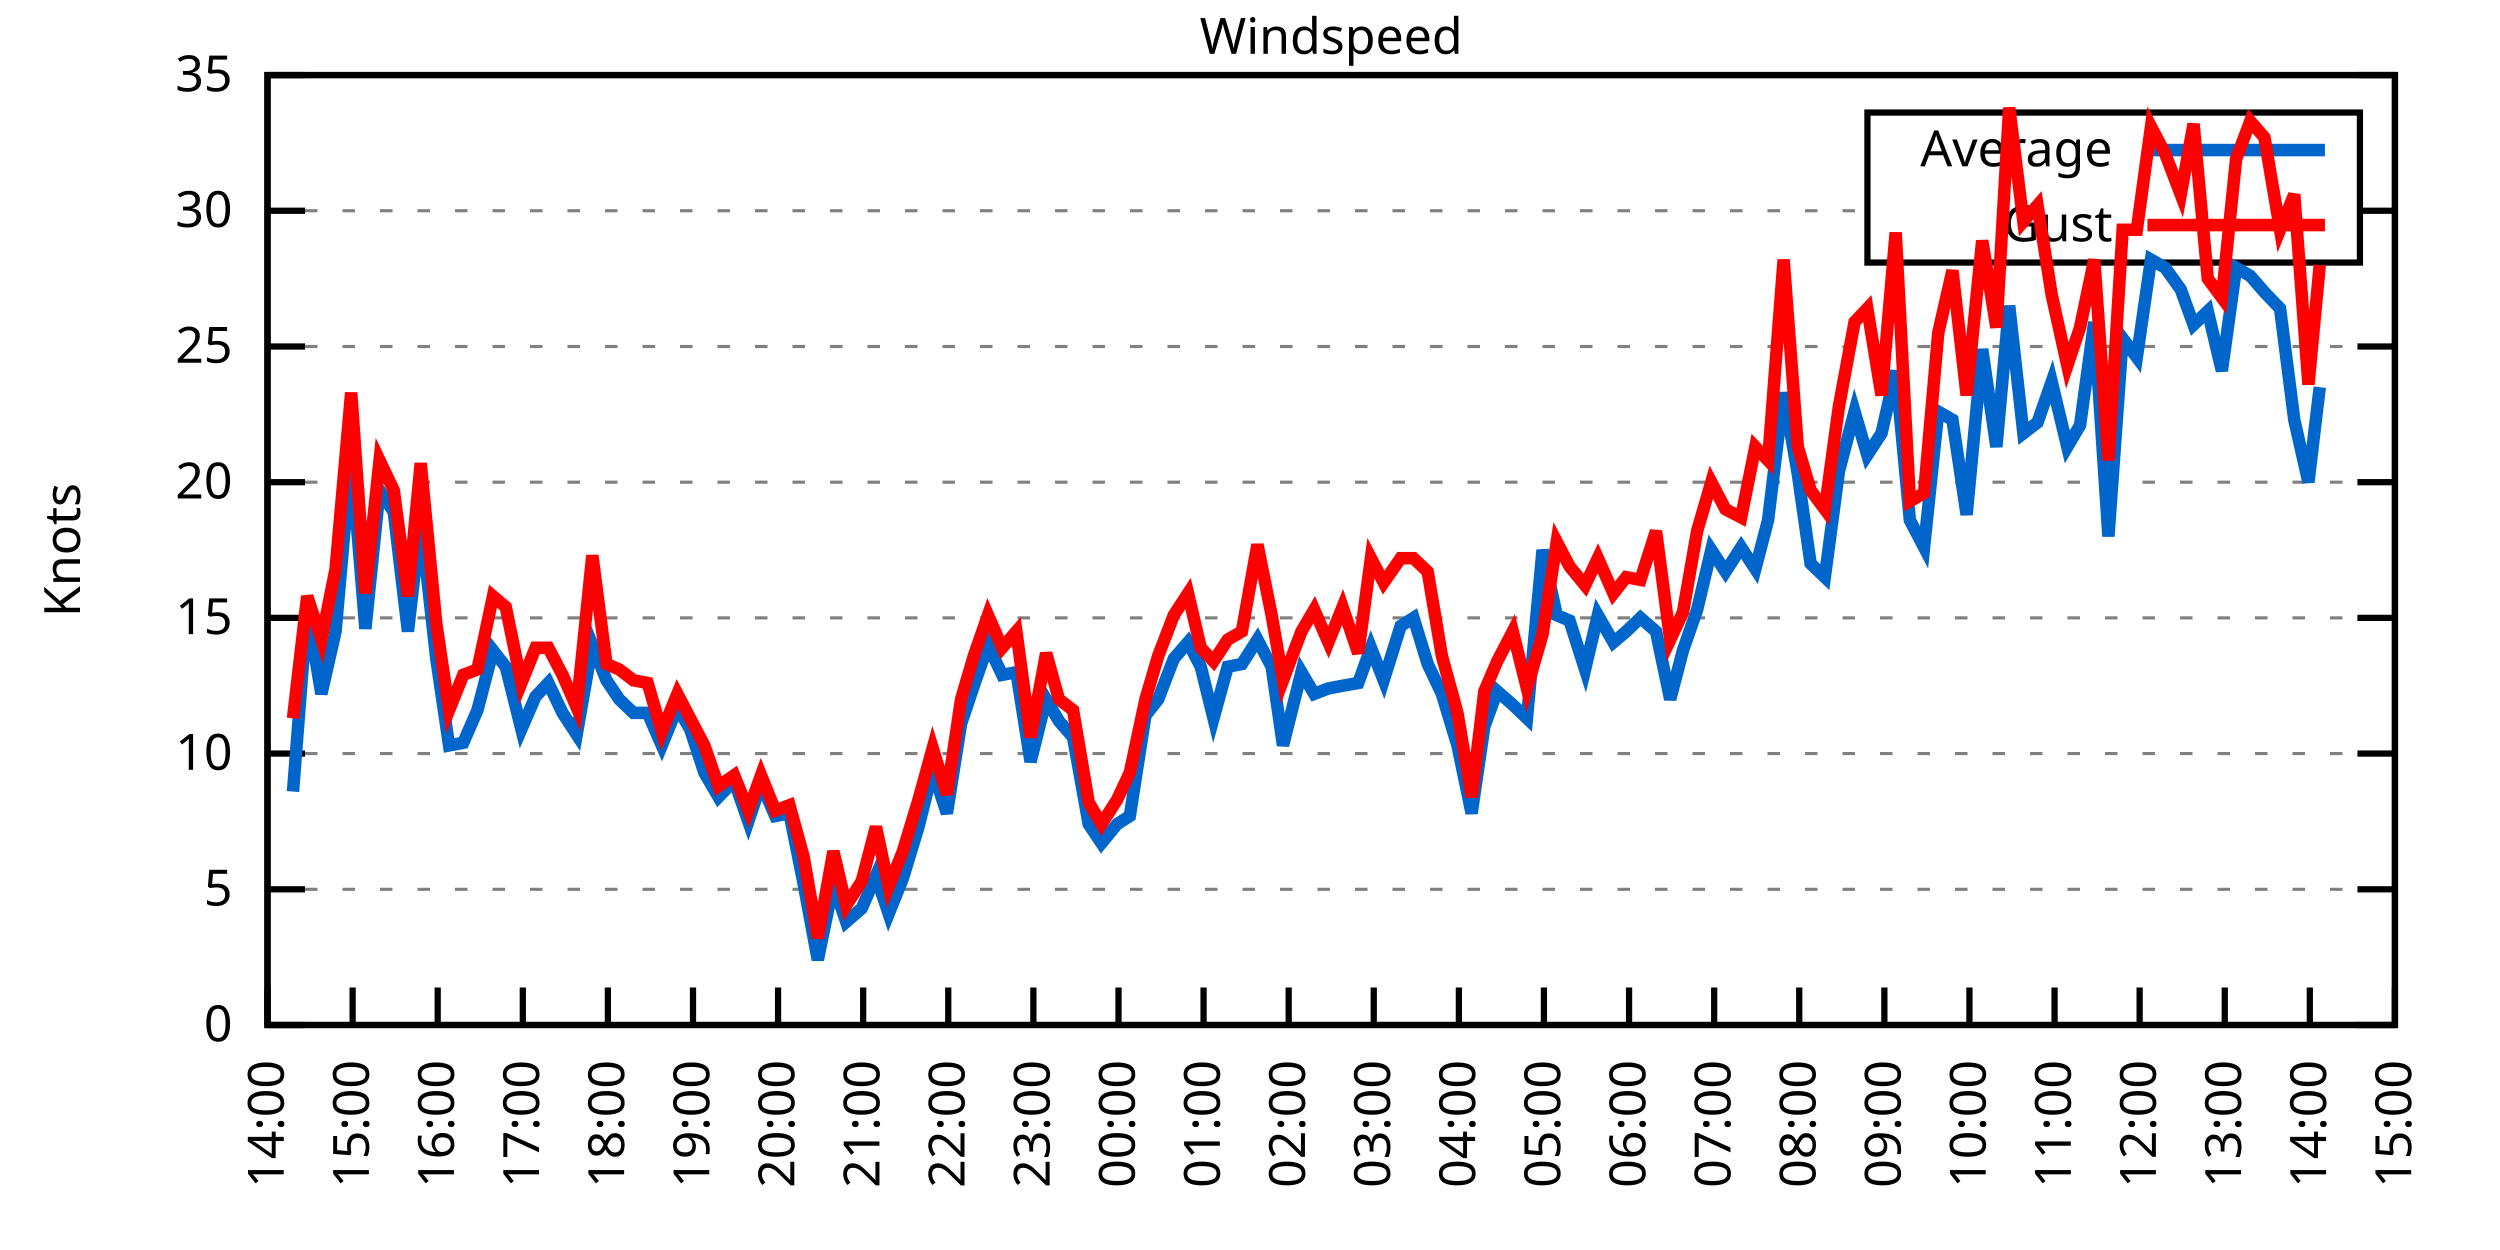
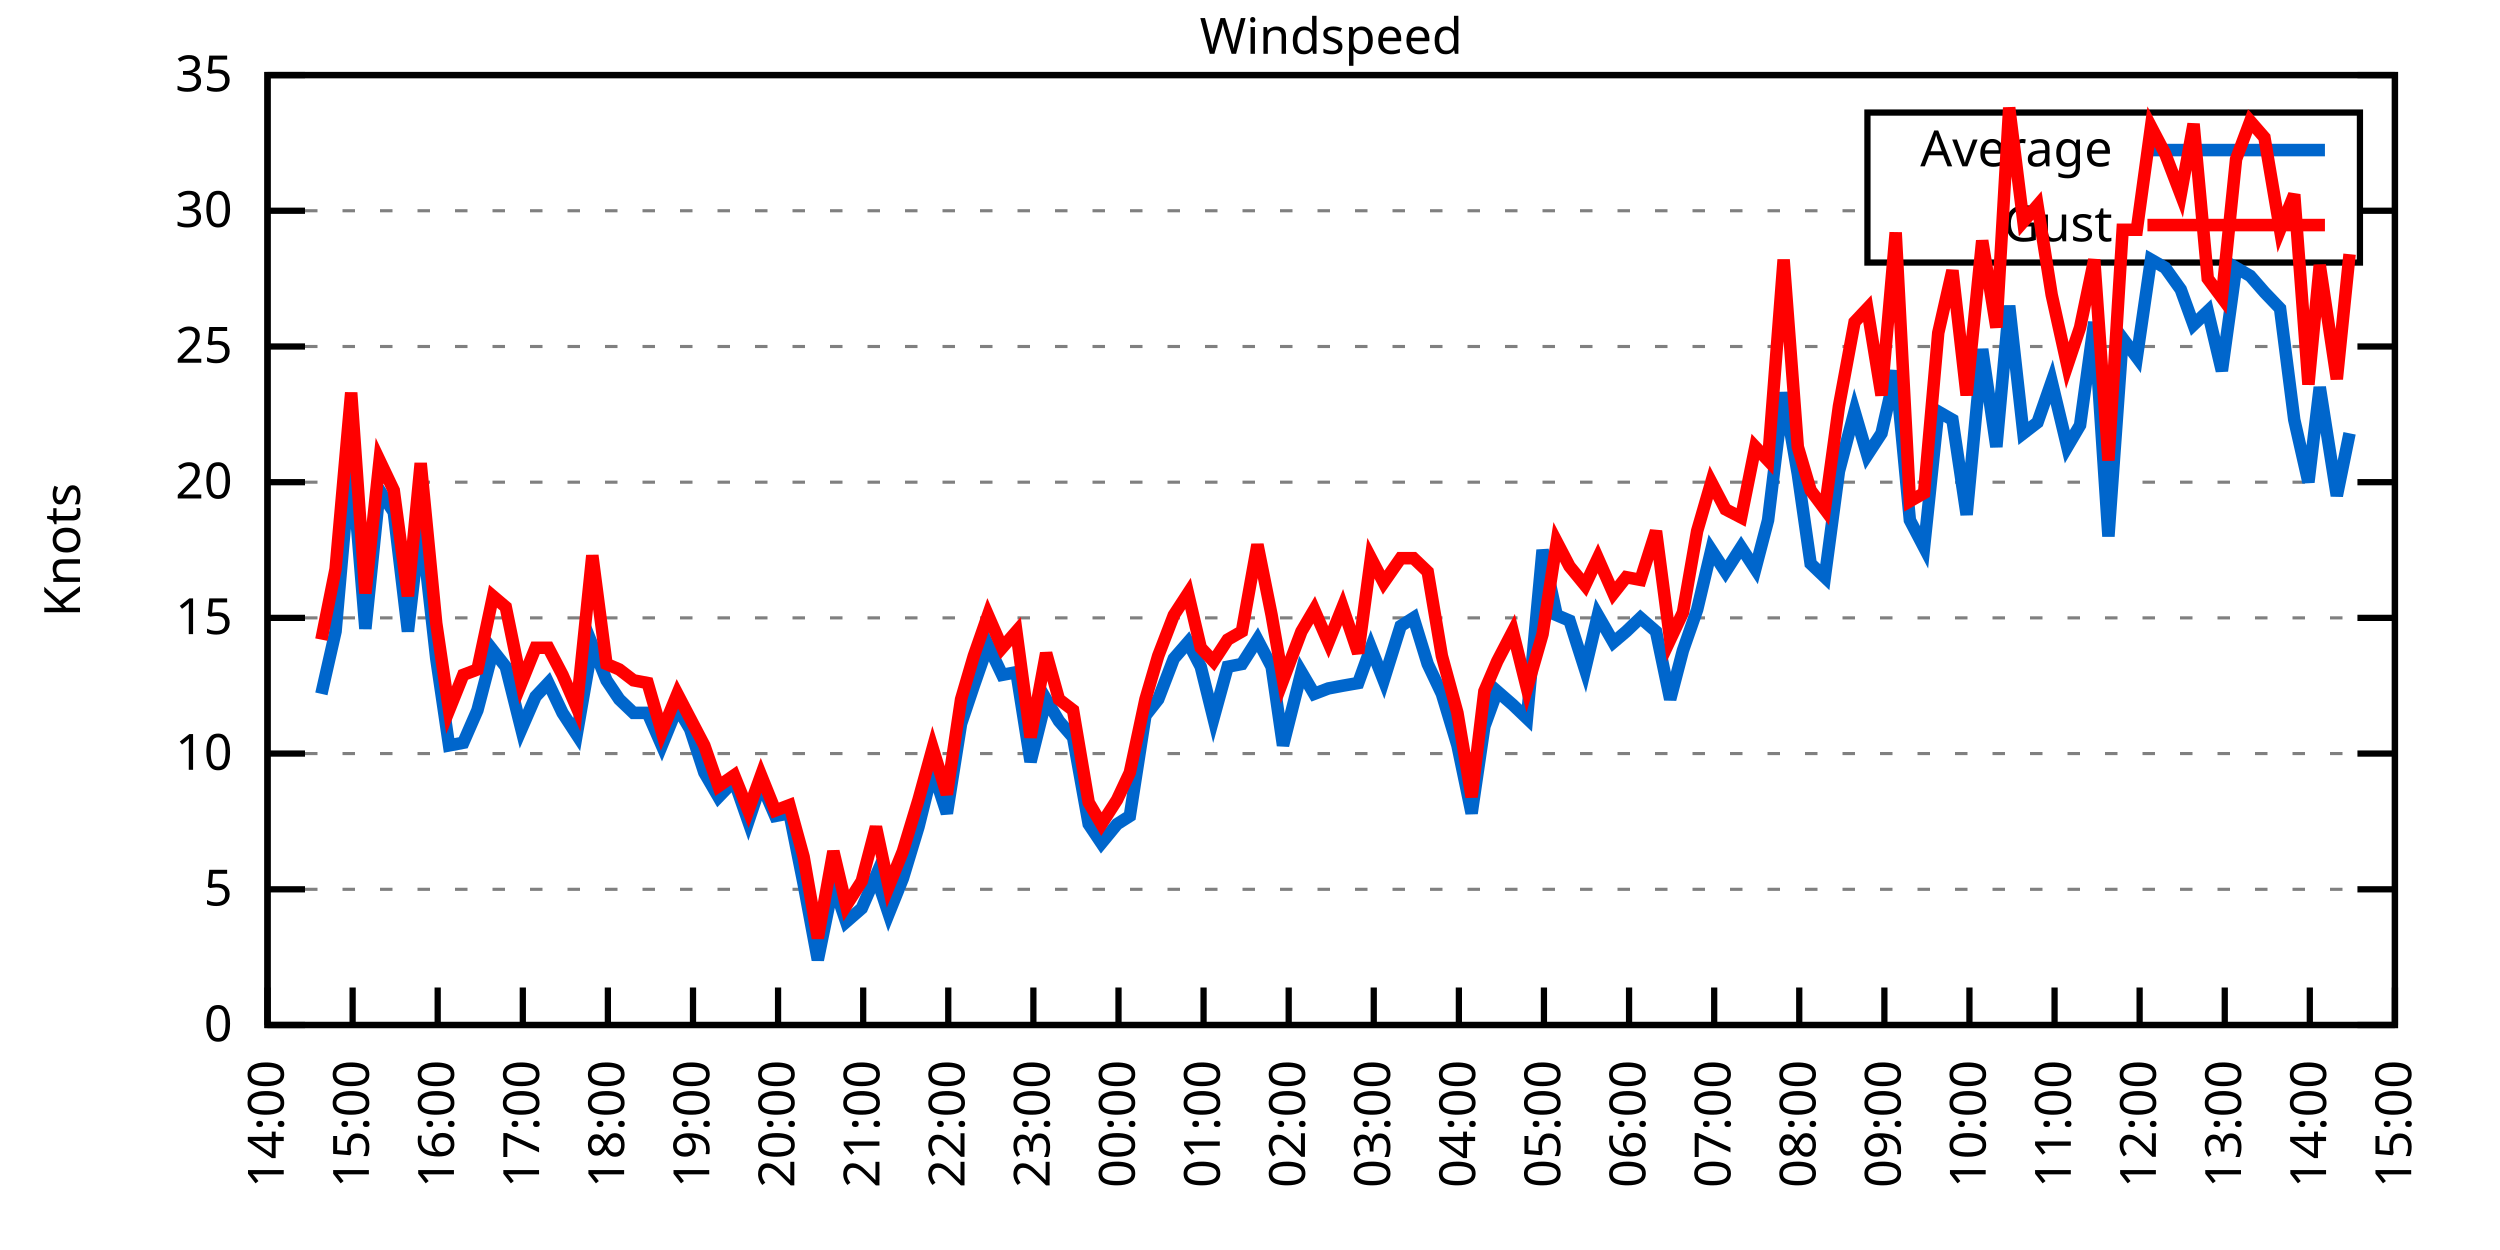
<svg xmlns="http://www.w3.org/2000/svg" xmlns:xlink="http://www.w3.org/1999/xlink" width="400" height="200" viewBox="0 0 400 200">
  <g id="gnuplot_canvas">
    <rect x="0" y="0" width="400" height="200" fill="none" />
    <defs>
      <circle id="gpDot" r="0.5" stroke-width="0.5" stroke="currentColor" />
      <path id="gpPt0" stroke-width="0.333" stroke="currentColor" d="M-1,0 h2 M0,-1 v2" />
      <path id="gpPt1" stroke-width="0.333" stroke="currentColor" d="M-1,-1 L1,1 M1,-1 L-1,1" />
      <path id="gpPt2" stroke-width="0.333" stroke="currentColor" d="M-1,0 L1,0 M0,-1 L0,1 M-1,-1 L1,1 M-1,1 L1,-1" />
      <rect id="gpPt3" stroke-width="0.333" stroke="currentColor" x="-1" y="-1" width="2" height="2" />
      <rect id="gpPt4" stroke-width="0.333" stroke="currentColor" fill="currentColor" x="-1" y="-1" width="2" height="2" />
      <circle id="gpPt5" stroke-width="0.333" stroke="currentColor" cx="0" cy="0" r="1" />
      <use xlink:href="#gpPt5" id="gpPt6" fill="currentColor" stroke="none" />
      <path id="gpPt7" stroke-width="0.333" stroke="currentColor" d="M0,-1.33 L-1.33,0.67 L1.33,0.67 z" />
      <use xlink:href="#gpPt7" id="gpPt8" fill="currentColor" stroke="none" />
      <use xlink:href="#gpPt7" id="gpPt9" stroke="currentColor" transform="rotate(180)" />
      <use xlink:href="#gpPt9" id="gpPt10" fill="currentColor" stroke="none" />
      <use xlink:href="#gpPt3" id="gpPt11" stroke="currentColor" transform="rotate(45)" />
      <use xlink:href="#gpPt11" id="gpPt12" fill="currentColor" stroke="none" />
      <path id="gpPt13" stroke-width="0.333" stroke="currentColor" d="M0,1.330 L1.265,0.411 L0.782,-1.067 L-0.782,-1.076 L-1.265,0.411 z" />
      <use xlink:href="#gpPt13" id="gpPt14" fill="currentColor" stroke="none" />
      <filter id="textbox" filterUnits="objectBoundingBox" x="0" y="0" height="1" width="1">
        <feFlood flood-color="white" flood-opacity="1" result="bgnd" />
        <feComposite in="SourceGraphic" in2="bgnd" operator="atop" />
      </filter>
      <filter id="greybox" filterUnits="objectBoundingBox" x="0" y="0" height="1" width="1">
        <feFlood flood-color="lightgrey" flood-opacity="1" result="grey" />
        <feComposite in="SourceGraphic" in2="grey" operator="atop" />
      </filter>
    </defs>
    <g fill="none" color="white" stroke="currentColor" stroke-width="1.00" stroke-linecap="butt" stroke-linejoin="miter">
</g>
    <g fill="none" color="black" stroke="currentColor" stroke-width="1.00" stroke-linecap="butt" stroke-linejoin="miter">
      <g stroke="none" shape-rendering="crispEdges">
        <polygon fill="rgb(255, 255, 255)" points="42.80,164.00 383.18,164.00 383.18,12.02 42.80,12.02 " />
      </g>
    </g>
    <g fill="none" color="black" stroke="currentColor" stroke-width="1.00" stroke-linecap="butt" stroke-linejoin="miter">
</g>
    <g fill="none" color="black" stroke="black" stroke-width="0.50" stroke-linecap="butt" stroke-linejoin="miter">
</g>
    <g fill="none" color="gray" stroke="currentColor" stroke-width="0.50" stroke-linecap="butt" stroke-linejoin="miter">
      <path stroke="gray" stroke-dasharray="2,4" class="gridline" d="M42.80,164.00 L383.19,164.00  " />
    </g>
    <g fill="none" color="gray" stroke="gray" stroke-width="1.00" stroke-linecap="butt" stroke-linejoin="miter">
</g>
    <g fill="none" color="black" stroke="currentColor" stroke-width="1.00" stroke-linecap="butt" stroke-linejoin="miter">
      <path stroke="black" d="M42.80,164.00 L48.80,164.00 M383.19,164.00 L377.19,164.00  " />
      <g transform="translate(37.20,166.60)" stroke="none" fill="black" font-family="Sans" font-size="8.00" text-anchor="end">
        <text>
          <tspan font-family="Sans"> 0</tspan>
        </text>
      </g>
    </g>
    <g fill="none" color="black" stroke="currentColor" stroke-width="1.00" stroke-linecap="butt" stroke-linejoin="miter">
</g>
    <g fill="none" color="black" stroke="black" stroke-width="0.50" stroke-linecap="butt" stroke-linejoin="miter">
</g>
    <g fill="none" color="gray" stroke="currentColor" stroke-width="0.50" stroke-linecap="butt" stroke-linejoin="miter">
      <path stroke="gray" stroke-dasharray="2,4" class="gridline" d="M42.80,142.29 L383.19,142.29  " />
    </g>
    <g fill="none" color="gray" stroke="gray" stroke-width="1.00" stroke-linecap="butt" stroke-linejoin="miter">
</g>
    <g fill="none" color="black" stroke="currentColor" stroke-width="1.00" stroke-linecap="butt" stroke-linejoin="miter">
      <path stroke="black" d="M42.80,142.29 L48.80,142.29 M383.19,142.29 L377.19,142.29  " />
      <g transform="translate(37.20,144.89)" stroke="none" fill="black" font-family="Sans" font-size="8.00" text-anchor="end">
        <text>
          <tspan font-family="Sans"> 5</tspan>
        </text>
      </g>
    </g>
    <g fill="none" color="black" stroke="currentColor" stroke-width="1.00" stroke-linecap="butt" stroke-linejoin="miter">
</g>
    <g fill="none" color="black" stroke="black" stroke-width="0.50" stroke-linecap="butt" stroke-linejoin="miter">
</g>
    <g fill="none" color="gray" stroke="currentColor" stroke-width="0.50" stroke-linecap="butt" stroke-linejoin="miter">
      <path stroke="gray" stroke-dasharray="2,4" class="gridline" d="M42.80,120.57 L383.19,120.57  " />
    </g>
    <g fill="none" color="gray" stroke="gray" stroke-width="1.00" stroke-linecap="butt" stroke-linejoin="miter">
</g>
    <g fill="none" color="black" stroke="currentColor" stroke-width="1.00" stroke-linecap="butt" stroke-linejoin="miter">
      <path stroke="black" d="M42.80,120.57 L48.80,120.57 M383.19,120.57 L377.19,120.57  " />
      <g transform="translate(37.20,123.17)" stroke="none" fill="black" font-family="Sans" font-size="8.00" text-anchor="end">
        <text>
          <tspan font-family="Sans"> 10</tspan>
        </text>
      </g>
    </g>
    <g fill="none" color="black" stroke="currentColor" stroke-width="1.00" stroke-linecap="butt" stroke-linejoin="miter">
</g>
    <g fill="none" color="black" stroke="black" stroke-width="0.50" stroke-linecap="butt" stroke-linejoin="miter">
</g>
    <g fill="none" color="gray" stroke="currentColor" stroke-width="0.50" stroke-linecap="butt" stroke-linejoin="miter">
      <path stroke="gray" stroke-dasharray="2,4" class="gridline" d="M42.80,98.86 L383.19,98.86  " />
    </g>
    <g fill="none" color="gray" stroke="gray" stroke-width="1.00" stroke-linecap="butt" stroke-linejoin="miter">
</g>
    <g fill="none" color="black" stroke="currentColor" stroke-width="1.00" stroke-linecap="butt" stroke-linejoin="miter">
      <path stroke="black" d="M42.80,98.86 L48.80,98.86 M383.19,98.86 L377.19,98.86  " />
      <g transform="translate(37.20,101.46)" stroke="none" fill="black" font-family="Sans" font-size="8.00" text-anchor="end">
        <text>
          <tspan font-family="Sans"> 15</tspan>
        </text>
      </g>
    </g>
    <g fill="none" color="black" stroke="currentColor" stroke-width="1.00" stroke-linecap="butt" stroke-linejoin="miter">
</g>
    <g fill="none" color="black" stroke="black" stroke-width="0.50" stroke-linecap="butt" stroke-linejoin="miter">
</g>
    <g fill="none" color="gray" stroke="currentColor" stroke-width="0.50" stroke-linecap="butt" stroke-linejoin="miter">
      <path stroke="gray" stroke-dasharray="2,4" class="gridline" d="M42.80,77.15 L383.19,77.15  " />
    </g>
    <g fill="none" color="gray" stroke="gray" stroke-width="1.00" stroke-linecap="butt" stroke-linejoin="miter">
</g>
    <g fill="none" color="black" stroke="currentColor" stroke-width="1.00" stroke-linecap="butt" stroke-linejoin="miter">
      <path stroke="black" d="M42.80,77.15 L48.80,77.15 M383.19,77.15 L377.19,77.15  " />
      <g transform="translate(37.20,79.75)" stroke="none" fill="black" font-family="Sans" font-size="8.00" text-anchor="end">
        <text>
          <tspan font-family="Sans"> 20</tspan>
        </text>
      </g>
    </g>
    <g fill="none" color="black" stroke="currentColor" stroke-width="1.00" stroke-linecap="butt" stroke-linejoin="miter">
</g>
    <g fill="none" color="black" stroke="black" stroke-width="0.50" stroke-linecap="butt" stroke-linejoin="miter">
</g>
    <g fill="none" color="gray" stroke="currentColor" stroke-width="0.50" stroke-linecap="butt" stroke-linejoin="miter">
      <path stroke="gray" stroke-dasharray="2,4" class="gridline" d="M42.80,55.44 L383.19,55.44  " />
    </g>
    <g fill="none" color="gray" stroke="gray" stroke-width="1.00" stroke-linecap="butt" stroke-linejoin="miter">
</g>
    <g fill="none" color="black" stroke="currentColor" stroke-width="1.00" stroke-linecap="butt" stroke-linejoin="miter">
      <path stroke="black" d="M42.80,55.44 L48.80,55.44 M383.19,55.44 L377.19,55.44  " />
      <g transform="translate(37.20,58.04)" stroke="none" fill="black" font-family="Sans" font-size="8.00" text-anchor="end">
        <text>
          <tspan font-family="Sans"> 25</tspan>
        </text>
      </g>
    </g>
    <g fill="none" color="black" stroke="currentColor" stroke-width="1.00" stroke-linecap="butt" stroke-linejoin="miter">
</g>
    <g fill="none" color="black" stroke="black" stroke-width="0.50" stroke-linecap="butt" stroke-linejoin="miter">
</g>
    <g fill="none" color="gray" stroke="currentColor" stroke-width="0.50" stroke-linecap="butt" stroke-linejoin="miter">
      <path stroke="gray" stroke-dasharray="2,4" class="gridline" d="M42.80,33.72 L298.79,33.72 M377.59,33.72 L383.19,33.72  " />
    </g>
    <g fill="none" color="gray" stroke="gray" stroke-width="1.00" stroke-linecap="butt" stroke-linejoin="miter">
</g>
    <g fill="none" color="black" stroke="currentColor" stroke-width="1.00" stroke-linecap="butt" stroke-linejoin="miter">
      <path stroke="black" d="M42.80,33.72 L48.80,33.72 M383.19,33.72 L377.19,33.72  " />
      <g transform="translate(37.20,36.32)" stroke="none" fill="black" font-family="Sans" font-size="8.00" text-anchor="end">
        <text>
          <tspan font-family="Sans"> 30</tspan>
        </text>
      </g>
    </g>
    <g fill="none" color="black" stroke="currentColor" stroke-width="1.00" stroke-linecap="butt" stroke-linejoin="miter">
</g>
    <g fill="none" color="black" stroke="black" stroke-width="0.50" stroke-linecap="butt" stroke-linejoin="miter">
</g>
    <g fill="none" color="gray" stroke="currentColor" stroke-width="0.50" stroke-linecap="butt" stroke-linejoin="miter">
      <path stroke="gray" stroke-dasharray="2,4" class="gridline" d="M42.80,12.01 L383.19,12.01  " />
    </g>
    <g fill="none" color="gray" stroke="gray" stroke-width="1.00" stroke-linecap="butt" stroke-linejoin="miter">
</g>
    <g fill="none" color="black" stroke="currentColor" stroke-width="1.00" stroke-linecap="butt" stroke-linejoin="miter">
      <path stroke="black" d="M42.80,12.01 L48.80,12.01 M383.19,12.01 L377.19,12.01  " />
      <g transform="translate(37.20,14.61)" stroke="none" fill="black" font-family="Sans" font-size="8.00" text-anchor="end">
        <text>
          <tspan font-family="Sans"> 35</tspan>
        </text>
      </g>
    </g>
    <g fill="none" color="black" stroke="currentColor" stroke-width="1.00" stroke-linecap="butt" stroke-linejoin="miter">
      <path stroke="black" d="M42.80,164.00 L42.80,158.00  " />
      <g transform="translate(45.40,169.60) rotate(270.00)" stroke="none" fill="black" font-family="Sans" font-size="8.00" text-anchor="end">
        <text>
          <tspan font-family="Sans">14:00</tspan>
        </text>
      </g>
    </g>
    <g fill="none" color="black" stroke="currentColor" stroke-width="1.00" stroke-linecap="butt" stroke-linejoin="miter">
      <path stroke="black" d="M56.42,164.00 L56.42,158.00  " />
      <g transform="translate(59.02,169.60) rotate(270.00)" stroke="none" fill="black" font-family="Sans" font-size="8.00" text-anchor="end">
        <text>
          <tspan font-family="Sans">15:00</tspan>
        </text>
      </g>
    </g>
    <g fill="none" color="black" stroke="currentColor" stroke-width="1.00" stroke-linecap="butt" stroke-linejoin="miter">
      <path stroke="black" d="M70.03,164.00 L70.03,158.00  " />
      <g transform="translate(72.63,169.60) rotate(270.00)" stroke="none" fill="black" font-family="Sans" font-size="8.00" text-anchor="end">
        <text>
          <tspan font-family="Sans">16:00</tspan>
        </text>
      </g>
    </g>
    <g fill="none" color="black" stroke="currentColor" stroke-width="1.00" stroke-linecap="butt" stroke-linejoin="miter">
      <path stroke="black" d="M83.65,164.00 L83.65,158.00  " />
      <g transform="translate(86.25,169.60) rotate(270.00)" stroke="none" fill="black" font-family="Sans" font-size="8.00" text-anchor="end">
        <text>
          <tspan font-family="Sans">17:00</tspan>
        </text>
      </g>
    </g>
    <g fill="none" color="black" stroke="currentColor" stroke-width="1.00" stroke-linecap="butt" stroke-linejoin="miter">
      <path stroke="black" d="M97.26,164.00 L97.26,158.00  " />
      <g transform="translate(99.86,169.60) rotate(270.00)" stroke="none" fill="black" font-family="Sans" font-size="8.00" text-anchor="end">
        <text>
          <tspan font-family="Sans">18:00</tspan>
        </text>
      </g>
    </g>
    <g fill="none" color="black" stroke="currentColor" stroke-width="1.00" stroke-linecap="butt" stroke-linejoin="miter">
      <path stroke="black" d="M110.88,164.00 L110.88,158.00  " />
      <g transform="translate(113.48,169.60) rotate(270.00)" stroke="none" fill="black" font-family="Sans" font-size="8.00" text-anchor="end">
        <text>
          <tspan font-family="Sans">19:00</tspan>
        </text>
      </g>
    </g>
    <g fill="none" color="black" stroke="currentColor" stroke-width="1.00" stroke-linecap="butt" stroke-linejoin="miter">
      <path stroke="black" d="M124.49,164.00 L124.49,158.00  " />
      <g transform="translate(127.09,169.60) rotate(270.00)" stroke="none" fill="black" font-family="Sans" font-size="8.00" text-anchor="end">
        <text>
          <tspan font-family="Sans">20:00</tspan>
        </text>
      </g>
    </g>
    <g fill="none" color="black" stroke="currentColor" stroke-width="1.00" stroke-linecap="butt" stroke-linejoin="miter">
      <path stroke="black" d="M138.11,164.00 L138.11,158.00  " />
      <g transform="translate(140.71,169.60) rotate(270.00)" stroke="none" fill="black" font-family="Sans" font-size="8.00" text-anchor="end">
        <text>
          <tspan font-family="Sans">21:00</tspan>
        </text>
      </g>
    </g>
    <g fill="none" color="black" stroke="currentColor" stroke-width="1.00" stroke-linecap="butt" stroke-linejoin="miter">
      <path stroke="black" d="M151.72,164.00 L151.72,158.00  " />
      <g transform="translate(154.32,169.60) rotate(270.00)" stroke="none" fill="black" font-family="Sans" font-size="8.00" text-anchor="end">
        <text>
          <tspan font-family="Sans">22:00</tspan>
        </text>
      </g>
    </g>
    <g fill="none" color="black" stroke="currentColor" stroke-width="1.00" stroke-linecap="butt" stroke-linejoin="miter">
      <path stroke="black" d="M165.34,164.00 L165.34,158.00  " />
      <g transform="translate(167.94,169.60) rotate(270.00)" stroke="none" fill="black" font-family="Sans" font-size="8.00" text-anchor="end">
        <text>
          <tspan font-family="Sans">23:00</tspan>
        </text>
      </g>
    </g>
    <g fill="none" color="black" stroke="currentColor" stroke-width="1.00" stroke-linecap="butt" stroke-linejoin="miter">
      <path stroke="black" d="M178.96,164.00 L178.96,158.00  " />
      <g transform="translate(181.56,169.60) rotate(270.00)" stroke="none" fill="black" font-family="Sans" font-size="8.00" text-anchor="end">
        <text>
          <tspan font-family="Sans">00:00</tspan>
        </text>
      </g>
    </g>
    <g fill="none" color="black" stroke="currentColor" stroke-width="1.00" stroke-linecap="butt" stroke-linejoin="miter">
      <path stroke="black" d="M192.57,164.00 L192.57,158.00  " />
      <g transform="translate(195.17,169.60) rotate(270.00)" stroke="none" fill="black" font-family="Sans" font-size="8.00" text-anchor="end">
        <text>
          <tspan font-family="Sans">01:00</tspan>
        </text>
      </g>
    </g>
    <g fill="none" color="black" stroke="currentColor" stroke-width="1.00" stroke-linecap="butt" stroke-linejoin="miter">
      <path stroke="black" d="M206.19,164.00 L206.19,158.00  " />
      <g transform="translate(208.79,169.60) rotate(270.00)" stroke="none" fill="black" font-family="Sans" font-size="8.00" text-anchor="end">
        <text>
          <tspan font-family="Sans">02:00</tspan>
        </text>
      </g>
    </g>
    <g fill="none" color="black" stroke="currentColor" stroke-width="1.00" stroke-linecap="butt" stroke-linejoin="miter">
      <path stroke="black" d="M219.80,164.00 L219.80,158.00  " />
      <g transform="translate(222.40,169.60) rotate(270.00)" stroke="none" fill="black" font-family="Sans" font-size="8.00" text-anchor="end">
        <text>
          <tspan font-family="Sans">03:00</tspan>
        </text>
      </g>
    </g>
    <g fill="none" color="black" stroke="currentColor" stroke-width="1.00" stroke-linecap="butt" stroke-linejoin="miter">
      <path stroke="black" d="M233.42,164.00 L233.42,158.00  " />
      <g transform="translate(236.02,169.60) rotate(270.00)" stroke="none" fill="black" font-family="Sans" font-size="8.00" text-anchor="end">
        <text>
          <tspan font-family="Sans">04:00</tspan>
        </text>
      </g>
    </g>
    <g fill="none" color="black" stroke="currentColor" stroke-width="1.00" stroke-linecap="butt" stroke-linejoin="miter">
      <path stroke="black" d="M247.03,164.00 L247.03,158.00  " />
      <g transform="translate(249.63,169.60) rotate(270.00)" stroke="none" fill="black" font-family="Sans" font-size="8.00" text-anchor="end">
        <text>
          <tspan font-family="Sans">05:00</tspan>
        </text>
      </g>
    </g>
    <g fill="none" color="black" stroke="currentColor" stroke-width="1.00" stroke-linecap="butt" stroke-linejoin="miter">
      <path stroke="black" d="M260.65,164.00 L260.65,158.00  " />
      <g transform="translate(263.25,169.60) rotate(270.00)" stroke="none" fill="black" font-family="Sans" font-size="8.00" text-anchor="end">
        <text>
          <tspan font-family="Sans">06:00</tspan>
        </text>
      </g>
    </g>
    <g fill="none" color="black" stroke="currentColor" stroke-width="1.00" stroke-linecap="butt" stroke-linejoin="miter">
      <path stroke="black" d="M274.27,164.00 L274.27,158.00  " />
      <g transform="translate(276.87,169.60) rotate(270.00)" stroke="none" fill="black" font-family="Sans" font-size="8.00" text-anchor="end">
        <text>
          <tspan font-family="Sans">07:00</tspan>
        </text>
      </g>
    </g>
    <g fill="none" color="black" stroke="currentColor" stroke-width="1.00" stroke-linecap="butt" stroke-linejoin="miter">
      <path stroke="black" d="M287.88,164.00 L287.88,158.00  " />
      <g transform="translate(290.48,169.60) rotate(270.00)" stroke="none" fill="black" font-family="Sans" font-size="8.00" text-anchor="end">
        <text>
          <tspan font-family="Sans">08:00</tspan>
        </text>
      </g>
    </g>
    <g fill="none" color="black" stroke="currentColor" stroke-width="1.00" stroke-linecap="butt" stroke-linejoin="miter">
      <path stroke="black" d="M301.50,164.00 L301.50,158.00  " />
      <g transform="translate(304.10,169.60) rotate(270.00)" stroke="none" fill="black" font-family="Sans" font-size="8.00" text-anchor="end">
        <text>
          <tspan font-family="Sans">09:00</tspan>
        </text>
      </g>
    </g>
    <g fill="none" color="black" stroke="currentColor" stroke-width="1.00" stroke-linecap="butt" stroke-linejoin="miter">
      <path stroke="black" d="M315.11,164.00 L315.11,158.00  " />
      <g transform="translate(317.71,169.60) rotate(270.00)" stroke="none" fill="black" font-family="Sans" font-size="8.00" text-anchor="end">
        <text>
          <tspan font-family="Sans">10:00</tspan>
        </text>
      </g>
    </g>
    <g fill="none" color="black" stroke="currentColor" stroke-width="1.00" stroke-linecap="butt" stroke-linejoin="miter">
      <path stroke="black" d="M328.73,164.00 L328.73,158.00  " />
      <g transform="translate(331.33,169.60) rotate(270.00)" stroke="none" fill="black" font-family="Sans" font-size="8.00" text-anchor="end">
        <text>
          <tspan font-family="Sans">11:00</tspan>
        </text>
      </g>
    </g>
    <g fill="none" color="black" stroke="currentColor" stroke-width="1.00" stroke-linecap="butt" stroke-linejoin="miter">
      <path stroke="black" d="M342.34,164.00 L342.34,158.00  " />
      <g transform="translate(344.94,169.60) rotate(270.00)" stroke="none" fill="black" font-family="Sans" font-size="8.00" text-anchor="end">
        <text>
          <tspan font-family="Sans">12:00</tspan>
        </text>
      </g>
    </g>
    <g fill="none" color="black" stroke="currentColor" stroke-width="1.00" stroke-linecap="butt" stroke-linejoin="miter">
      <path stroke="black" d="M355.96,164.00 L355.96,158.00  " />
      <g transform="translate(358.56,169.60) rotate(270.00)" stroke="none" fill="black" font-family="Sans" font-size="8.00" text-anchor="end">
        <text>
          <tspan font-family="Sans">13:00</tspan>
        </text>
      </g>
    </g>
    <g fill="none" color="black" stroke="currentColor" stroke-width="1.00" stroke-linecap="butt" stroke-linejoin="miter">
      <path stroke="black" d="M369.57,164.00 L369.57,158.00  " />
      <g transform="translate(372.17,169.60) rotate(270.00)" stroke="none" fill="black" font-family="Sans" font-size="8.00" text-anchor="end">
        <text>
          <tspan font-family="Sans">14:00</tspan>
        </text>
      </g>
    </g>
    <g fill="none" color="black" stroke="currentColor" stroke-width="1.00" stroke-linecap="butt" stroke-linejoin="miter">
      <path stroke="black" d="M383.19,164.00 L383.19,158.00  " />
      <g transform="translate(385.79,169.60) rotate(270.00)" stroke="none" fill="black" font-family="Sans" font-size="8.00" text-anchor="end">
        <text>
          <tspan font-family="Sans">15:00</tspan>
        </text>
      </g>
    </g>
    <g fill="none" color="black" stroke="currentColor" stroke-width="1.00" stroke-linecap="butt" stroke-linejoin="miter">
</g>
    <g fill="none" color="black" stroke="currentColor" stroke-width="1.00" stroke-linecap="butt" stroke-linejoin="miter">
      <path stroke="black" d="M42.80,12.01 L42.80,164.00 L383.19,164.00 L383.19,12.01 L42.80,12.01 Z  " />
    </g>
    <g fill="none" color="black" stroke="currentColor" stroke-width="1.00" stroke-linecap="butt" stroke-linejoin="miter">
</g>
    <g fill="none" color="black" stroke="currentColor" stroke-width="1.00" stroke-linecap="butt" stroke-linejoin="miter">
      <path stroke="black" d="M298.79,42.01 L298.79,18.01 L377.59,18.01 L377.59,42.01 L298.79,42.01 Z  " />
    </g>
    <g id="Windspeed_plot_1">
      <g fill="none" color="white" stroke="black" stroke-width="2.00" stroke-linecap="butt" stroke-linejoin="miter">
</g>
      <g fill="none" color="black" stroke="currentColor" stroke-width="2.00" stroke-linecap="butt" stroke-linejoin="miter">
        <g transform="translate(337.99,26.61)" stroke="none" fill="black" font-family="Sans" font-size="8.00" text-anchor="end">
          <text>
            <tspan font-family="Sans">Average</tspan>
          </text>
        </g>
      </g>
      <g fill="none" color="black" stroke="currentColor" stroke-width="2.00" stroke-linecap="butt" stroke-linejoin="miter">
-         <path stroke="rgb(  0, 102, 204)" d="M343.59,24.01 L371.99,24.01 M46.88,126.65 L49.15,97.56 L51.42,111.02 L53.69,101.03 L56.19,72.81 L58.46,100.60   L60.73,78.45 L63.00,81.93 L65.27,101.03 L67.31,83.23 L69.80,105.38 L71.85,119.27 L74.12,118.84 L76.39,113.63   L78.88,104.07 L80.92,106.68 L83.42,116.67 L85.69,111.45 L87.73,109.28 L90.00,114.06 L92.27,117.53 L94.77,103.20   L97.04,108.85 L99.08,111.89 L101.35,114.06 L103.62,114.06 L105.89,119.27 L108.38,113.19 L110.42,116.67 L112.69,123.61   L114.96,127.52 L117.46,124.92 L119.73,131.43 L121.77,125.35 L124.04,130.56 L126.31,130.13 L128.58,141.42 L130.85,153.58   L133.34,141.42 L135.39,147.50 L137.88,145.33 L140.15,140.12 L142.19,146.20 L144.46,140.55 L146.96,132.30 L149.23,123.18   L151.50,130.13 L153.77,115.80 L155.81,109.72 L158.08,103.20 L160.35,107.98 L162.62,107.55 L164.89,121.88 L167.38,111.89   L169.43,115.36 L171.69,117.97 L174.19,131.86 L176.23,134.90 L178.73,131.86 L180.77,130.56 L183.27,114.49 L185.31,111.89   L187.81,105.38 L190.08,102.77 L192.12,106.68 L194.16,114.93 L196.43,106.68 L198.70,106.24 L201.19,102.34 L203.46,106.68   L205.28,119.27 L208.23,107.55 L210.27,111.02 L212.54,110.15 L214.81,109.72 L217.31,109.28 L219.35,103.64 L221.39,108.85   L224.11,100.16 L226.16,98.86 L228.43,106.24 L230.70,111.02 L233.19,119.27 L235.46,130.13 L237.50,116.23 L239.55,110.59   L242.04,112.76 L244.31,114.93 L246.81,88.00 L249.08,98.43 L251.12,99.30 L253.61,107.11 L255.66,98.43 L258.15,102.77   L260.20,101.03 L262.47,98.86 L264.96,101.03 L267.23,111.89 L269.27,104.07 L271.54,97.56 L273.81,88.00 L276.08,91.48   L278.58,87.57 L280.85,91.04 L282.89,83.23 L285.38,62.82 L287.65,75.85 L289.70,90.18 L291.97,92.35 L294.23,75.41   L296.73,65.86 L298.77,72.81 L301.04,69.33 L303.31,59.34 L305.58,83.23 L307.85,87.57 L310.12,65.86 L312.39,67.16   L314.66,82.36 L317.15,55.87 L319.42,71.50 L321.47,48.92 L323.74,69.33 L326.00,67.59 L328.27,61.08 L330.77,71.50   L332.81,68.03 L335.08,51.53 L337.35,85.83 L339.62,54.13 L341.89,57.17 L344.16,41.54 L346.43,42.84 L348.92,46.32   L350.97,51.96 L353.24,49.79 L355.50,59.34 L357.77,42.84 L360.04,44.15 L362.31,46.75 L364.81,49.36 L367.08,67.16   L369.35,77.15 L371.16,61.95  " />
+         <path stroke="rgb(  0, 102, 204)" d="M343.59,24.01 L371.99,24.01 M51.42,111.02 L53.69,101.03 L56.19,72.81 L58.46,100.60 L60.73,78.45 L63.00,81.93   L65.27,101.03 L67.31,83.23 L69.80,105.38 L71.85,119.27 L74.12,118.84 L76.39,113.63 L78.88,104.07 L80.92,106.68   L83.42,116.67 L85.69,111.45 L87.73,109.28 L90.00,114.06 L92.27,117.53 L94.77,103.20 L97.04,108.85 L99.08,111.89   L101.35,114.06 L103.62,114.06 L105.89,119.27 L108.38,113.19 L110.42,116.67 L112.69,123.61 L114.96,127.52 L117.46,124.92   L119.73,131.43 L121.77,125.35 L124.04,130.56 L126.31,130.13 L128.58,141.42 L130.85,153.58 L133.34,141.42 L135.39,147.50   L137.88,145.33 L140.15,140.12 L142.19,146.20 L144.46,140.55 L146.96,132.30 L149.23,123.18 L151.50,130.13 L153.77,115.80   L155.81,109.72 L158.08,103.20 L160.35,107.98 L162.62,107.55 L164.89,121.88 L167.38,111.89 L169.43,115.36 L171.69,117.97   L174.19,131.86 L176.23,134.90 L178.73,131.86 L180.77,130.56 L183.27,114.49 L185.31,111.89 L187.81,105.38 L190.08,102.77   L192.12,106.68 L194.16,114.93 L196.43,106.68 L198.70,106.24 L201.19,102.34 L203.46,106.68 L205.28,119.27 L208.23,107.55   L210.27,111.02 L212.54,110.15 L214.81,109.72 L217.31,109.28 L219.35,103.64 L221.39,108.85 L224.11,100.16 L226.16,98.86   L228.43,106.24 L230.70,111.02 L233.19,119.27 L235.46,130.13 L237.50,116.23 L239.55,110.59 L242.04,112.76 L244.31,114.93   L246.81,88.00 L249.08,98.43 L251.12,99.30 L253.61,107.11 L255.66,98.43 L258.15,102.77 L260.20,101.03 L262.47,98.86   L264.96,101.03 L267.23,111.89 L269.27,104.07 L271.54,97.56 L273.81,88.00 L276.08,91.48 L278.58,87.57 L280.85,91.04   L282.89,83.23 L285.38,62.82 L287.65,75.85 L289.70,90.18 L291.97,92.35 L294.23,75.41 L296.73,65.86 L298.77,72.81   L301.04,69.33 L303.31,59.34 L305.58,83.23 L307.85,87.57 L310.12,65.86 L312.39,67.16 L314.66,82.36 L317.15,55.87   L319.42,71.50 L321.47,48.92 L323.74,69.33 L326.00,67.59 L328.27,61.08 L330.77,71.50 L332.81,68.03 L335.08,51.53   L337.35,85.83 L339.62,54.13 L341.89,57.17 L344.16,41.54 L346.43,42.84 L348.92,46.32 L350.97,51.96 L353.24,49.79   L355.50,59.34 L357.77,42.84 L360.04,44.15 L362.31,46.75 L364.81,49.36 L367.08,67.16 L369.35,77.15 L371.16,61.95   L373.89,79.32 L375.93,69.33  " />
      </g>
    </g>
    <g id="Windspeed_plot_2">
      <g fill="none" color="black" stroke="currentColor" stroke-width="2.00" stroke-linecap="butt" stroke-linejoin="miter">
        <g transform="translate(337.99,38.61)" stroke="none" fill="black" font-family="Sans" font-size="8.00" text-anchor="end">
          <text>
            <tspan font-family="Sans">Gust</tspan>
          </text>
        </g>
      </g>
      <g fill="none" color="black" stroke="currentColor" stroke-width="2.00" stroke-linecap="butt" stroke-linejoin="miter">
-         <path stroke="rgb(255,   0,   0)" d="M343.59,36.01 L371.99,36.01 M46.88,114.93 L49.15,95.39 L51.42,102.34 L53.69,91.04 L56.19,62.82 L58.46,94.95   L60.73,73.67 L63.00,78.45 L65.27,95.39 L67.31,74.11 L69.80,99.73 L71.85,113.63 L74.12,107.98 L76.39,107.11   L78.88,95.39 L80.92,97.12 L83.42,109.28 L85.69,103.64 L87.73,103.64 L90.00,107.98 L92.27,113.19 L94.77,88.87   L97.04,106.24 L99.08,107.11 L101.35,108.85 L103.62,109.28 L105.89,117.10 L108.38,111.02 L110.42,114.93 L112.69,119.27   L114.96,125.79 L117.46,124.05 L119.73,129.69 L121.77,124.05 L124.04,129.69 L126.31,128.83 L128.58,137.08 L130.85,150.10   L133.34,136.21 L135.39,144.89 L137.88,140.98 L140.15,132.30 L142.19,141.85 L144.46,136.21 L146.96,127.96 L149.23,119.71   L151.50,127.09 L153.77,111.89 L155.81,104.94 L158.08,98.43 L160.35,103.64 L162.62,101.03 L164.89,117.97 L167.38,104.51   L169.43,111.89 L171.69,113.63 L174.19,128.39 L176.23,131.86 L178.73,127.96 L180.77,123.61 L183.27,111.89 L185.31,104.94   L187.81,98.43 L190.08,94.95 L192.12,103.64 L194.16,105.81 L196.43,102.34 L198.70,101.03 L201.19,87.14 L203.46,98.43   L205.28,108.85 L208.23,101.03 L210.27,97.56 L212.54,102.77 L214.81,97.12 L217.31,104.51 L219.35,89.31 L221.39,93.22   L224.11,89.31 L226.16,89.31 L228.43,91.48 L230.70,104.94 L233.19,114.06 L235.46,127.52 L237.50,110.59 L239.55,105.81   L242.04,101.03 L244.31,110.15 L246.81,101.47 L249.08,86.70 L251.12,90.61 L253.61,93.65 L255.66,89.31 L258.15,94.95   L260.20,92.35 L262.47,92.78 L264.96,84.97 L267.23,102.34 L269.27,97.99 L271.54,84.97 L273.81,77.15 L276.08,81.49   L278.58,82.79 L280.85,71.50 L282.89,73.67 L285.38,41.54 L287.65,71.50 L289.70,78.45 L291.97,81.49 L294.23,64.99   L296.73,51.53 L298.77,49.36 L301.04,63.25 L303.31,37.20 L305.58,80.19 L307.85,78.89 L310.12,53.26 L312.39,43.28   L314.66,63.25 L317.15,38.50 L319.42,52.40 L321.47,17.22 L323.74,35.46 L326.00,32.85 L328.27,47.18 L330.77,58.48   L332.81,52.40 L335.08,41.54 L337.35,73.67 L339.62,36.76 L341.89,36.76 L344.16,20.26 L346.43,24.60 L348.92,31.12   L350.97,19.83 L353.24,44.58 L355.50,47.62 L357.77,25.47 L360.04,19.39 L362.31,22.00 L364.81,36.76 L367.08,31.12   L369.35,61.52 L371.16,42.41  " />
+         <path stroke="rgb(255,   0,   0)" d="M343.59,36.01 L371.99,36.01 M51.42,102.34 L53.69,91.04 L56.19,62.82 L58.46,94.95 L60.73,73.67 L63.00,78.45   L65.27,95.39 L67.31,74.11 L69.80,99.73 L71.85,113.63 L74.12,107.98 L76.39,107.11 L78.88,95.39 L80.92,97.12   L83.42,109.28 L85.69,103.64 L87.73,103.64 L90.00,107.98 L92.27,113.19 L94.77,88.87 L97.04,106.24 L99.08,107.11   L101.35,108.85 L103.62,109.28 L105.89,117.10 L108.38,111.02 L110.42,114.93 L112.69,119.27 L114.96,125.79 L117.46,124.05   L119.73,129.69 L121.77,124.05 L124.04,129.69 L126.31,128.83 L128.58,137.08 L130.85,150.10 L133.34,136.21 L135.39,144.89   L137.88,140.98 L140.15,132.30 L142.19,141.85 L144.46,136.21 L146.96,127.96 L149.23,119.71 L151.50,127.09 L153.77,111.89   L155.81,104.94 L158.08,98.43 L160.35,103.64 L162.62,101.03 L164.89,117.97 L167.38,104.51 L169.43,111.89 L171.69,113.63   L174.19,128.39 L176.23,131.86 L178.73,127.96 L180.77,123.61 L183.27,111.89 L185.31,104.94 L187.81,98.43 L190.08,94.95   L192.12,103.64 L194.16,105.81 L196.43,102.34 L198.70,101.03 L201.19,87.14 L203.46,98.43 L205.28,108.85 L208.23,101.03   L210.27,97.56 L212.54,102.77 L214.81,97.12 L217.31,104.51 L219.35,89.31 L221.39,93.22 L224.11,89.31 L226.16,89.31   L228.43,91.48 L230.70,104.94 L233.19,114.06 L235.46,127.52 L237.50,110.59 L239.55,105.81 L242.04,101.03 L244.31,110.15   L246.81,101.47 L249.08,86.70 L251.12,90.61 L253.61,93.65 L255.66,89.31 L258.15,94.95 L260.20,92.35 L262.47,92.78   L264.96,84.97 L267.23,102.34 L269.27,97.99 L271.54,84.97 L273.81,77.15 L276.08,81.49 L278.58,82.79 L280.85,71.50   L282.89,73.67 L285.38,41.54 L287.65,71.50 L289.70,78.45 L291.97,81.49 L294.23,64.99 L296.73,51.53 L298.77,49.36   L301.04,63.25 L303.31,37.20 L305.58,80.19 L307.85,78.89 L310.12,53.26 L312.39,43.28 L314.66,63.25 L317.15,38.50   L319.42,52.40 L321.47,17.22 L323.74,35.46 L326.00,32.85 L328.27,47.18 L330.77,58.48 L332.81,52.40 L335.08,41.54   L337.35,73.67 L339.62,36.76 L341.89,36.76 L344.16,20.26 L346.43,24.60 L348.92,31.12 L350.97,19.83 L353.24,44.58   L355.50,47.62 L357.77,25.47 L360.04,19.39 L362.31,22.00 L364.81,36.76 L367.08,31.12 L369.35,61.52 L371.16,42.41   L373.89,60.65 L375.93,40.67  " />
      </g>
    </g>
    <g fill="none" color="black" stroke="currentColor" stroke-width="2.00" stroke-linecap="butt" stroke-linejoin="miter">
</g>
    <g fill="none" color="black" stroke="black" stroke-width="1.00" stroke-linecap="butt" stroke-linejoin="miter">
</g>
    <g fill="none" color="black" stroke="currentColor" stroke-width="1.00" stroke-linecap="butt" stroke-linejoin="miter">
      <path stroke="black" d="M42.80,12.01 L42.80,164.00 L383.19,164.00 L383.19,12.01 L42.80,12.01 Z  " />
      <g transform="translate(12.80,88.01) rotate(270.00)" stroke="none" fill="black" font-family="Sans" font-size="8.00" text-anchor="middle">
        <text>
          <tspan font-family="Sans">Knots</tspan>
        </text>
      </g>
    </g>
    <g fill="none" color="black" stroke="currentColor" stroke-width="1.00" stroke-linecap="butt" stroke-linejoin="miter">
</g>
    <g fill="none" color="black" stroke="currentColor" stroke-width="1.00" stroke-linecap="butt" stroke-linejoin="miter">
      <g transform="translate(212.99,8.61)" stroke="none" fill="black" font-family="Sans" font-size="8.00" text-anchor="middle">
        <text>
          <tspan font-family="Sans">Windspeed</tspan>
        </text>
      </g>
    </g>
    <g fill="none" color="black" stroke="currentColor" stroke-width="1.00" stroke-linecap="butt" stroke-linejoin="miter">
</g>
  </g>
</svg>
